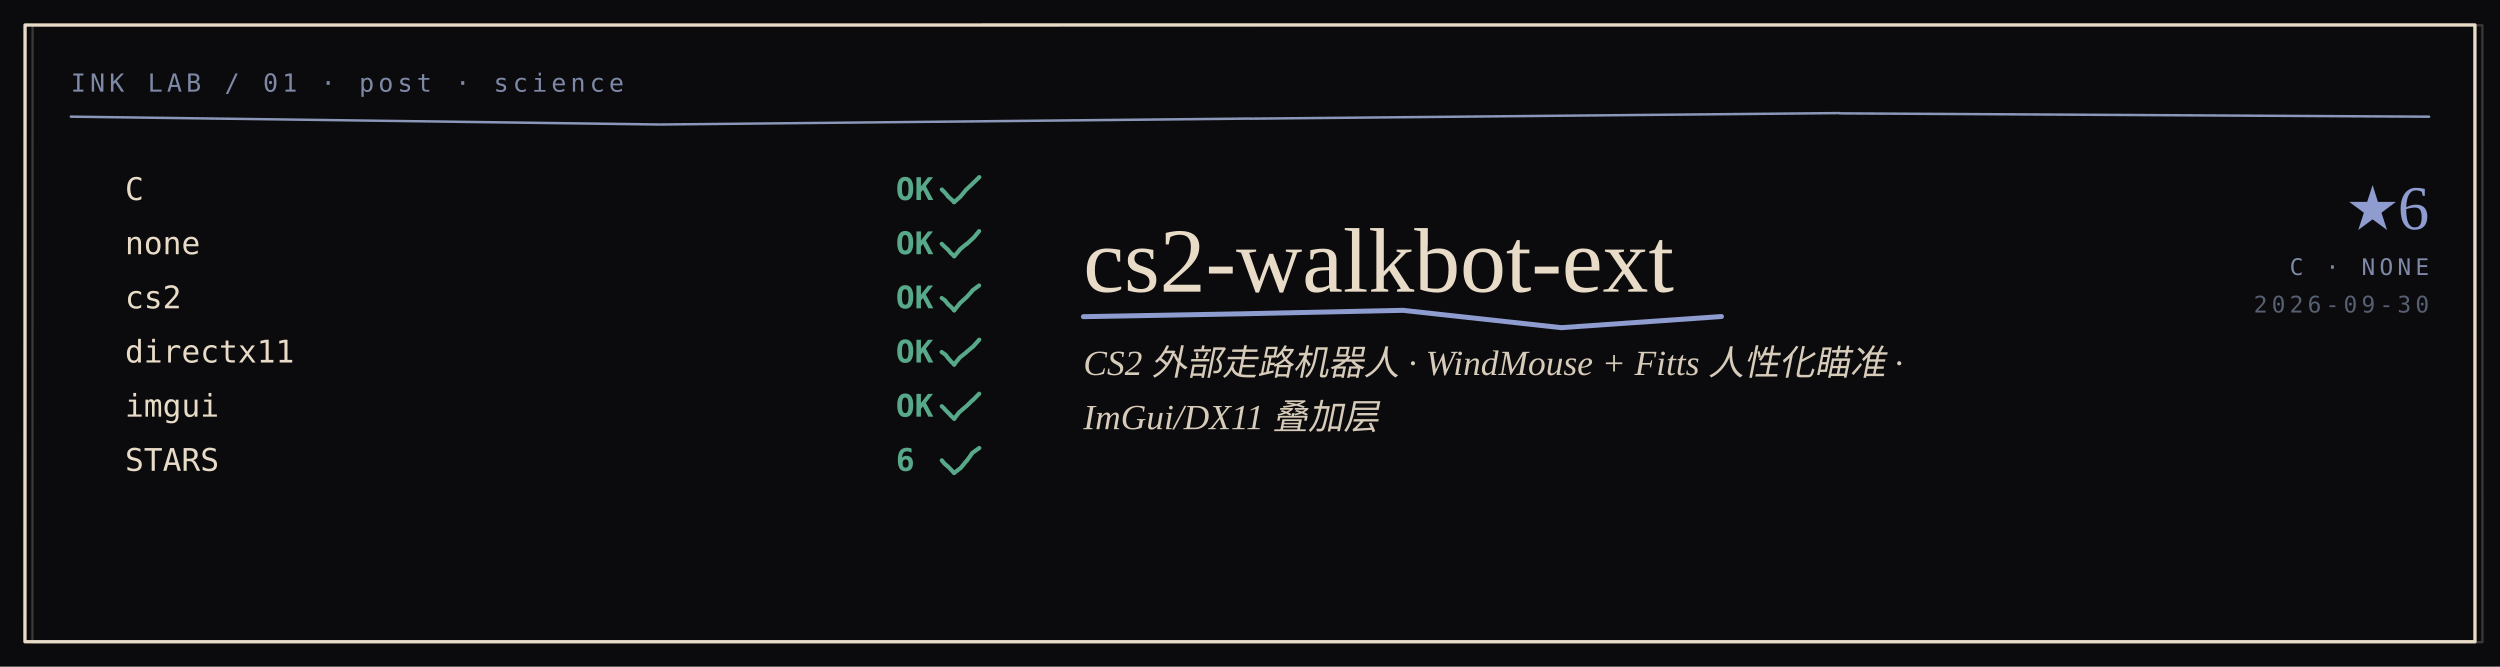
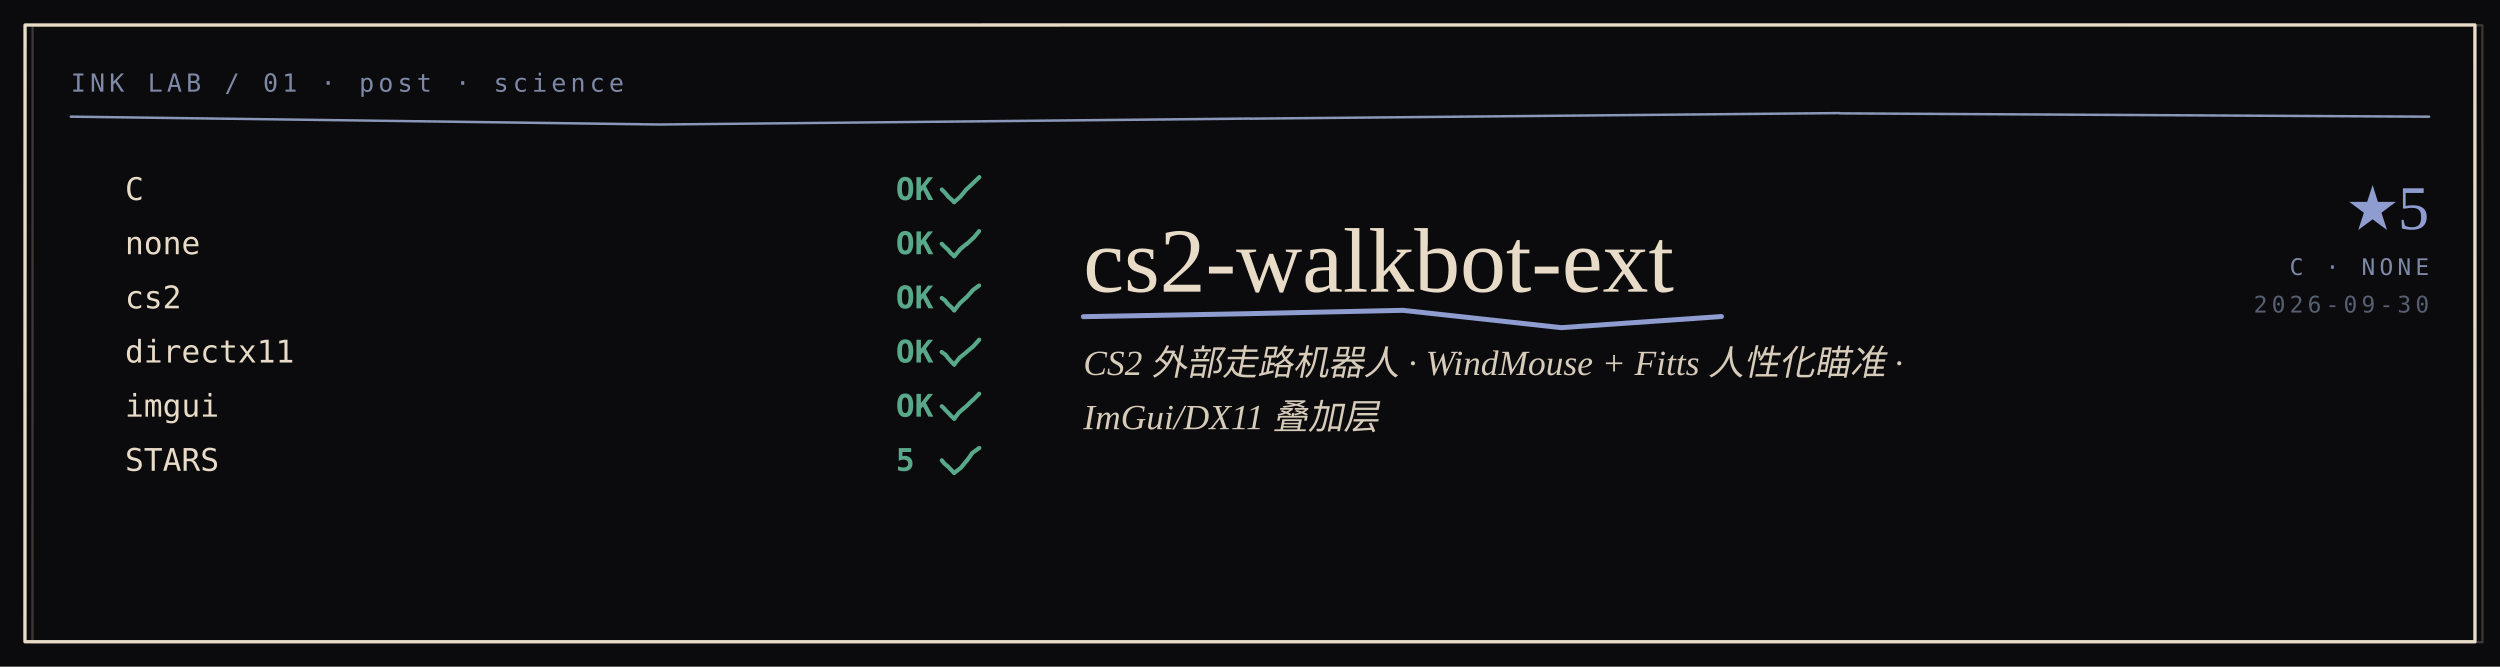
<svg xmlns="http://www.w3.org/2000/svg" width="1200" height="320" viewBox="0 0 1200 320" role="img" aria-label="cs2-walkbot-ext — CS2 外部走路机器人 · WindMouse + Fitts 人性化瞄准 · ImGui/DX11 叠加层" font-family="Georgia,'Iowan Old Style','Times New Roman',Times,serif">
  <rect width="1200" height="320" fill="#0B0A0C" />
  <text x="34" y="44" font-size="12" font-family="ui-monospace,'Cascadia Mono',Consolas,'SF Mono',monospace" font-weight="400" fill="#8A97B8" text-anchor="start" letter-spacing="2.0" opacity="0.9">INK LAB / 01 · post · science</text>
  <path d="M34.0 55.99 L317.07 59.77 L317.02 59.76 L599.94 56.91 L599.96 56.96 L883.04 54.28 L882.98 54.41 L1165.96 56.01" fill="none" stroke="#8A97B8" stroke-width="1.2" stroke-linecap="round" stroke-linejoin="round" opacity="1.0" />
  <text x="60" y="96" font-size="15" font-family="ui-monospace,'Cascadia Mono',Consolas,'SF Mono',monospace" font-weight="400" fill="#e8dcc8" text-anchor="start">C</text>
  <text x="430" y="96" font-size="15" font-family="ui-monospace,'Cascadia Mono',Consolas,'SF Mono',monospace" font-weight="700" fill="#57a98a" text-anchor="start">OK</text>
  <path d="M452.07 90.97 L453.54 92.41 L453.52 92.4 L454.92 94.05 L454.89 94.15 L456.58 95.69 L456.57 95.61 L457.94 97.02" fill="none" stroke="#57a98a" stroke-width="2.0" stroke-linecap="round" stroke-linejoin="round" opacity="1.0" />
  <path d="M458.01 97.03 L461.04 94.34 L461.04 94.32 L463.73 91.07 L463.8 91.0 L466.73 88.27 L466.7 88.27 L470.06 85.02" fill="none" stroke="#57a98a" stroke-width="2.0" stroke-linecap="round" stroke-linejoin="round" opacity="1.0" />
  <text x="60" y="122" font-size="15" font-family="ui-monospace,'Cascadia Mono',Consolas,'SF Mono',monospace" font-weight="400" fill="#e8dcc8" text-anchor="start">none</text>
  <text x="430" y="122" font-size="15" font-family="ui-monospace,'Cascadia Mono',Consolas,'SF Mono',monospace" font-weight="700" fill="#57a98a" text-anchor="start">OK</text>
  <path d="M452.03 117.04 L453.31 118.3 L453.37 118.34 L455.11 119.96 L455.13 119.95 L456.25 121.38 L456.29 121.38 L457.99 122.95" fill="none" stroke="#57a98a" stroke-width="2.0" stroke-linecap="round" stroke-linejoin="round" opacity="1.0" />
  <path d="M458.03 123.03 L460.74 119.84 L460.67 119.78 L463.8 117.18 L463.89 117.28 L467.42 114.0 L467.42 114.02 L469.97 110.95" fill="none" stroke="#57a98a" stroke-width="2.0" stroke-linecap="round" stroke-linejoin="round" opacity="1.0" />
  <text x="60" y="148" font-size="15" font-family="ui-monospace,'Cascadia Mono',Consolas,'SF Mono',monospace" font-weight="400" fill="#e8dcc8" text-anchor="start">cs2</text>
  <text x="430" y="148" font-size="15" font-family="ui-monospace,'Cascadia Mono',Consolas,'SF Mono',monospace" font-weight="700" fill="#57a98a" text-anchor="start">OK</text>
  <path d="M452.03 143.06 L453.7 144.23 L453.65 144.33 L454.97 145.89 L454.86 145.85 L456.57 147.4 L456.57 147.39 L457.99 148.94" fill="none" stroke="#57a98a" stroke-width="2.0" stroke-linecap="round" stroke-linejoin="round" opacity="1.0" />
  <path d="M458.02 148.99 L460.87 145.42 L460.88 145.45 L463.78 142.79 L463.79 142.86 L466.72 139.58 L466.72 139.46 L469.97 137.04" fill="none" stroke="#57a98a" stroke-width="2.0" stroke-linecap="round" stroke-linejoin="round" opacity="1.0" />
  <text x="60" y="174" font-size="15" font-family="ui-monospace,'Cascadia Mono',Consolas,'SF Mono',monospace" font-weight="400" fill="#e8dcc8" text-anchor="start">directx11</text>
  <text x="430" y="174" font-size="15" font-family="ui-monospace,'Cascadia Mono',Consolas,'SF Mono',monospace" font-weight="700" fill="#57a98a" text-anchor="start">OK</text>
  <path d="M451.99 168.96 L453.8 170.24 L453.9 170.3 L455.1 171.95 L455.1 171.91 L456.74 173.76 L456.69 173.72 L458.07 175.0" fill="none" stroke="#57a98a" stroke-width="2.0" stroke-linecap="round" stroke-linejoin="round" opacity="1.0" />
  <path d="M457.98 174.95 L460.84 171.44 L460.9 171.46 L463.89 169.06 L463.82 169.06 L467.15 166.27 L467.2 166.23 L470.03 163.06" fill="none" stroke="#57a98a" stroke-width="2.0" stroke-linecap="round" stroke-linejoin="round" opacity="1.0" />
  <text x="60" y="200" font-size="15" font-family="ui-monospace,'Cascadia Mono',Consolas,'SF Mono',monospace" font-weight="400" fill="#e8dcc8" text-anchor="start">imgui</text>
  <text x="430" y="200" font-size="15" font-family="ui-monospace,'Cascadia Mono',Consolas,'SF Mono',monospace" font-weight="700" fill="#57a98a" text-anchor="start">OK</text>
  <path d="M452.06 195.0 L453.45 196.31 L453.37 196.34 L454.98 198.0 L455.01 198.01 L456.25 199.29 L456.24 199.38 L458.02 200.98" fill="none" stroke="#57a98a" stroke-width="2.0" stroke-linecap="round" stroke-linejoin="round" opacity="1.0" />
  <path d="M458.05 200.97 L460.4 197.89 L460.31 198.01 L463.68 195.1 L463.77 195.09 L466.77 192.13 L466.83 192.21 L470.0 189.0" fill="none" stroke="#57a98a" stroke-width="2.0" stroke-linecap="round" stroke-linejoin="round" opacity="1.0" />
  <text x="60" y="226" font-size="15" font-family="ui-monospace,'Cascadia Mono',Consolas,'SF Mono',monospace" font-weight="400" fill="#e8dcc8" text-anchor="start">STARS</text>
-   <text x="430" y="226" font-size="15" font-family="ui-monospace,'Cascadia Mono',Consolas,'SF Mono',monospace" font-weight="700" fill="#57a98a" text-anchor="start">6</text>
+   <text x="430" y="226" font-size="15" font-family="ui-monospace,'Cascadia Mono',Consolas,'SF Mono',monospace" font-weight="700" fill="#57a98a" text-anchor="start">5</text>
  <path d="M452.06 220.96 L453.41 222.63 L453.49 222.66 L455.03 223.98 L454.98 223.89 L456.46 225.43 L456.39 225.33 L457.94 227.03" fill="none" stroke="#57a98a" stroke-width="2.0" stroke-linecap="round" stroke-linejoin="round" opacity="1.0" />
  <path d="M458.05 226.96 L461.08 224.65 L461.1 224.67 L463.91 221.22 L463.95 221.32 L466.62 217.58 L466.56 217.52 L470.05 215.03" fill="none" stroke="#57a98a" stroke-width="2.0" stroke-linecap="round" stroke-linejoin="round" opacity="1.0" />
  <text x="520" y="140" font-size="44" font-family="Georgia,'Iowan Old Style','Times New Roman',Times,serif" font-weight="400" fill="#e8dcc8" text-anchor="start">cs2-walkbot-ext</text>
  <path d="M520.03 152.0 L596.51 150.62 L596.6 150.62 L673.17 148.96 L673.19 148.93 L749.74 157.31 L749.7 157.26 L826.3 151.93" fill="none" stroke="#8e9cd0" stroke-width="2.4" stroke-linecap="round" stroke-linejoin="round" opacity="1.0" />
  <text x="520" y="180" font-size="17" font-family="Georgia,'Iowan Old Style','Times New Roman',Times,serif" font-weight="400" fill="#e8dcc8" text-anchor="start" font-style="italic" opacity="0.92">CS2 外部走路机器人 · WindMouse + Fitts 人性化瞄准 ·</text>
  <text x="520" y="206" font-size="17" font-family="Georgia,'Iowan Old Style','Times New Roman',Times,serif" font-weight="400" fill="#e8dcc8" text-anchor="start" font-style="italic" opacity="0.92">ImGui/DX11 叠加层</text>
-   <text x="1166" y="110" font-size="30" font-family="Georgia,'Iowan Old Style','Times New Roman',Times,serif" font-weight="400" fill="#8e9cd0" text-anchor="end">★6</text>
+   <text x="1166" y="110" font-size="30" font-family="Georgia,'Iowan Old Style','Times New Roman',Times,serif" font-weight="400" fill="#8e9cd0" text-anchor="end">★5</text>
  <text x="1166" y="132" font-size="11" font-family="ui-monospace,'Cascadia Mono',Consolas,'SF Mono',monospace" font-weight="400" fill="#8A97B8" text-anchor="end" letter-spacing="2.0" opacity="0.9">C · NONE</text>
  <text x="1166" y="150" font-size="11" font-family="ui-monospace,'Cascadia Mono',Consolas,'SF Mono',monospace" font-weight="400" fill="#8A97B8" text-anchor="end" letter-spacing="2.0" opacity="0.6">2026-09-30</text>
  <path d="M12.03 12.0 L1187.96 11.96 L1187.99 308.03 L11.98 308.03 Z" fill="none" stroke="#e8dcc8" stroke-width="1.6" stroke-linecap="round" stroke-linejoin="round" opacity="1.0" />
  <path d="M14.04 11.0 L1189.94 10.94 L1189.98 307.06 L13.97 307.04 Z" transform="translate(1.6 1.2)" fill="none" stroke="#e8dcc8" stroke-width="1.1" stroke-linecap="round" stroke-linejoin="round" opacity="0.22" />
</svg>
